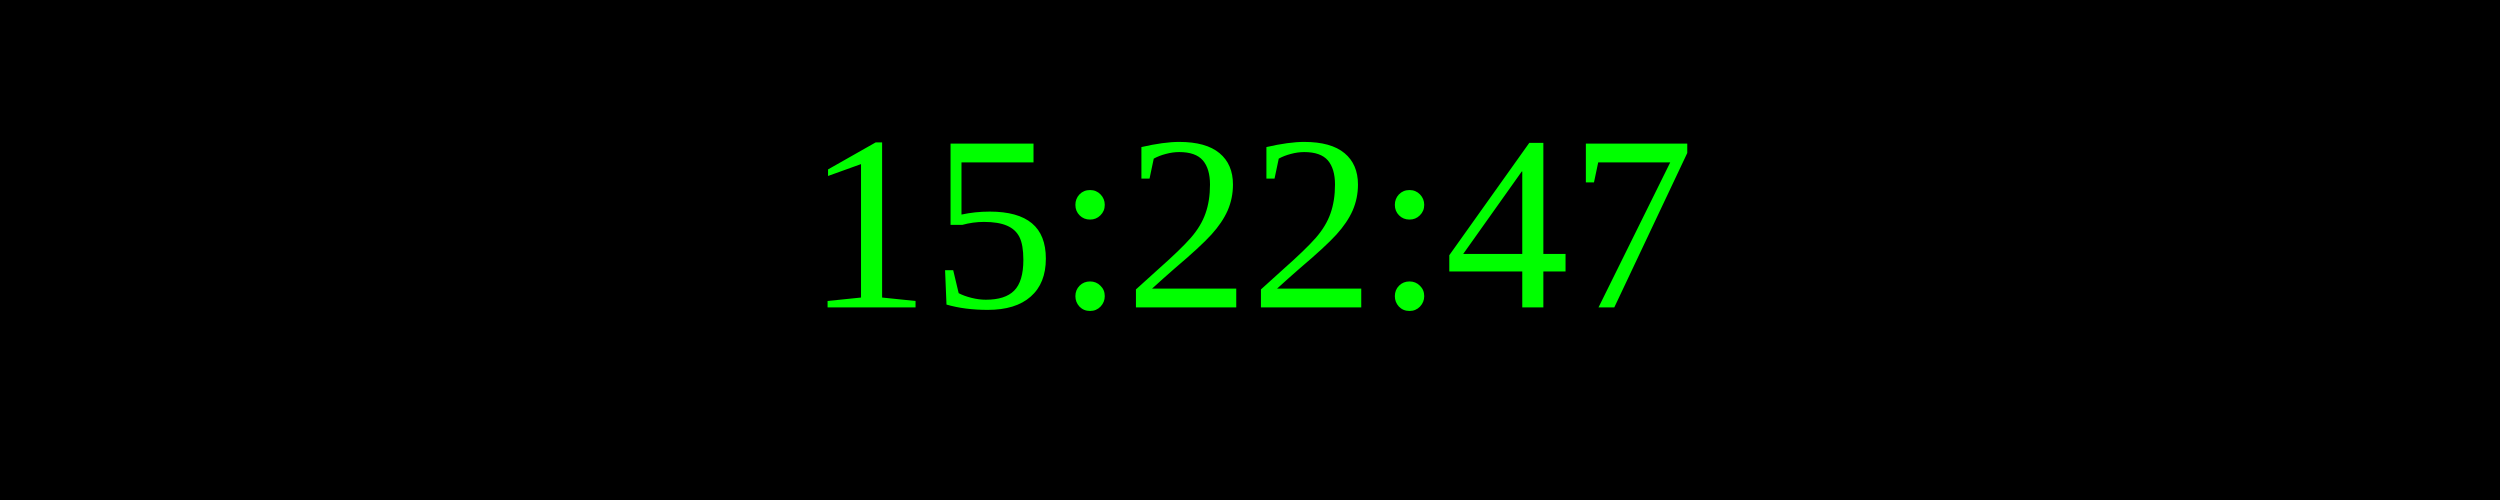
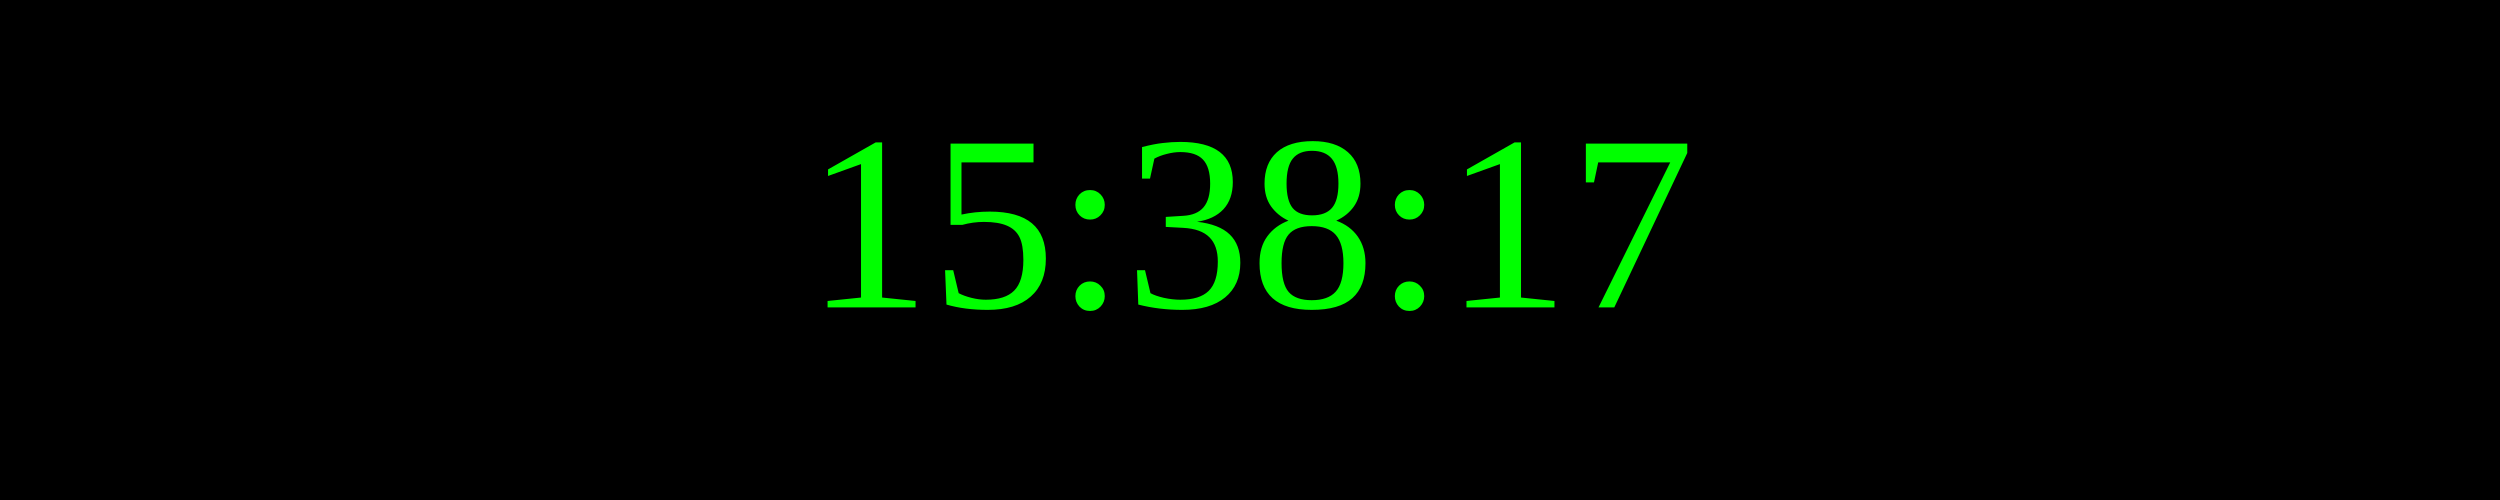
<svg xmlns="http://www.w3.org/2000/svg" width="250" height="50">
  <rect width="100%" height="100%" fill="black" />
  <text x="50%" y="50%" font-size="25" fill="lime" text-anchor="middle" dominant-baseline="middle">
- 15:22:47
+ 15:38:17
</text>
</svg>
